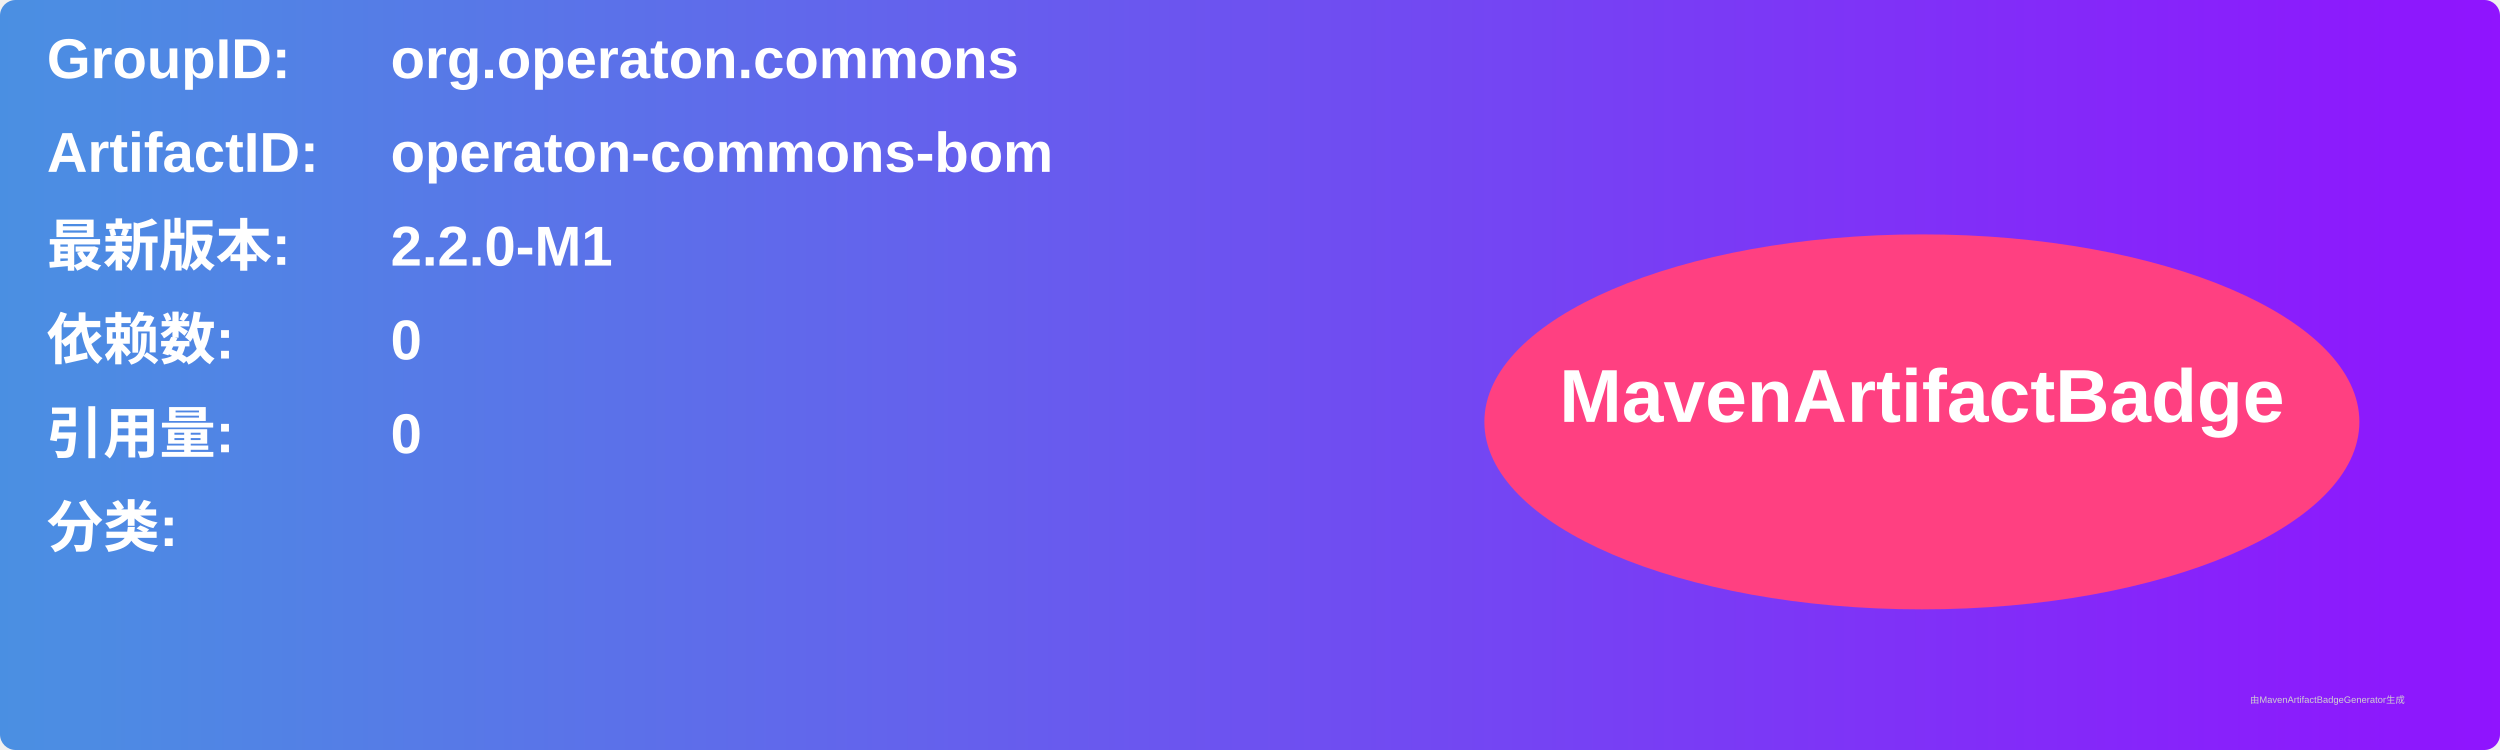
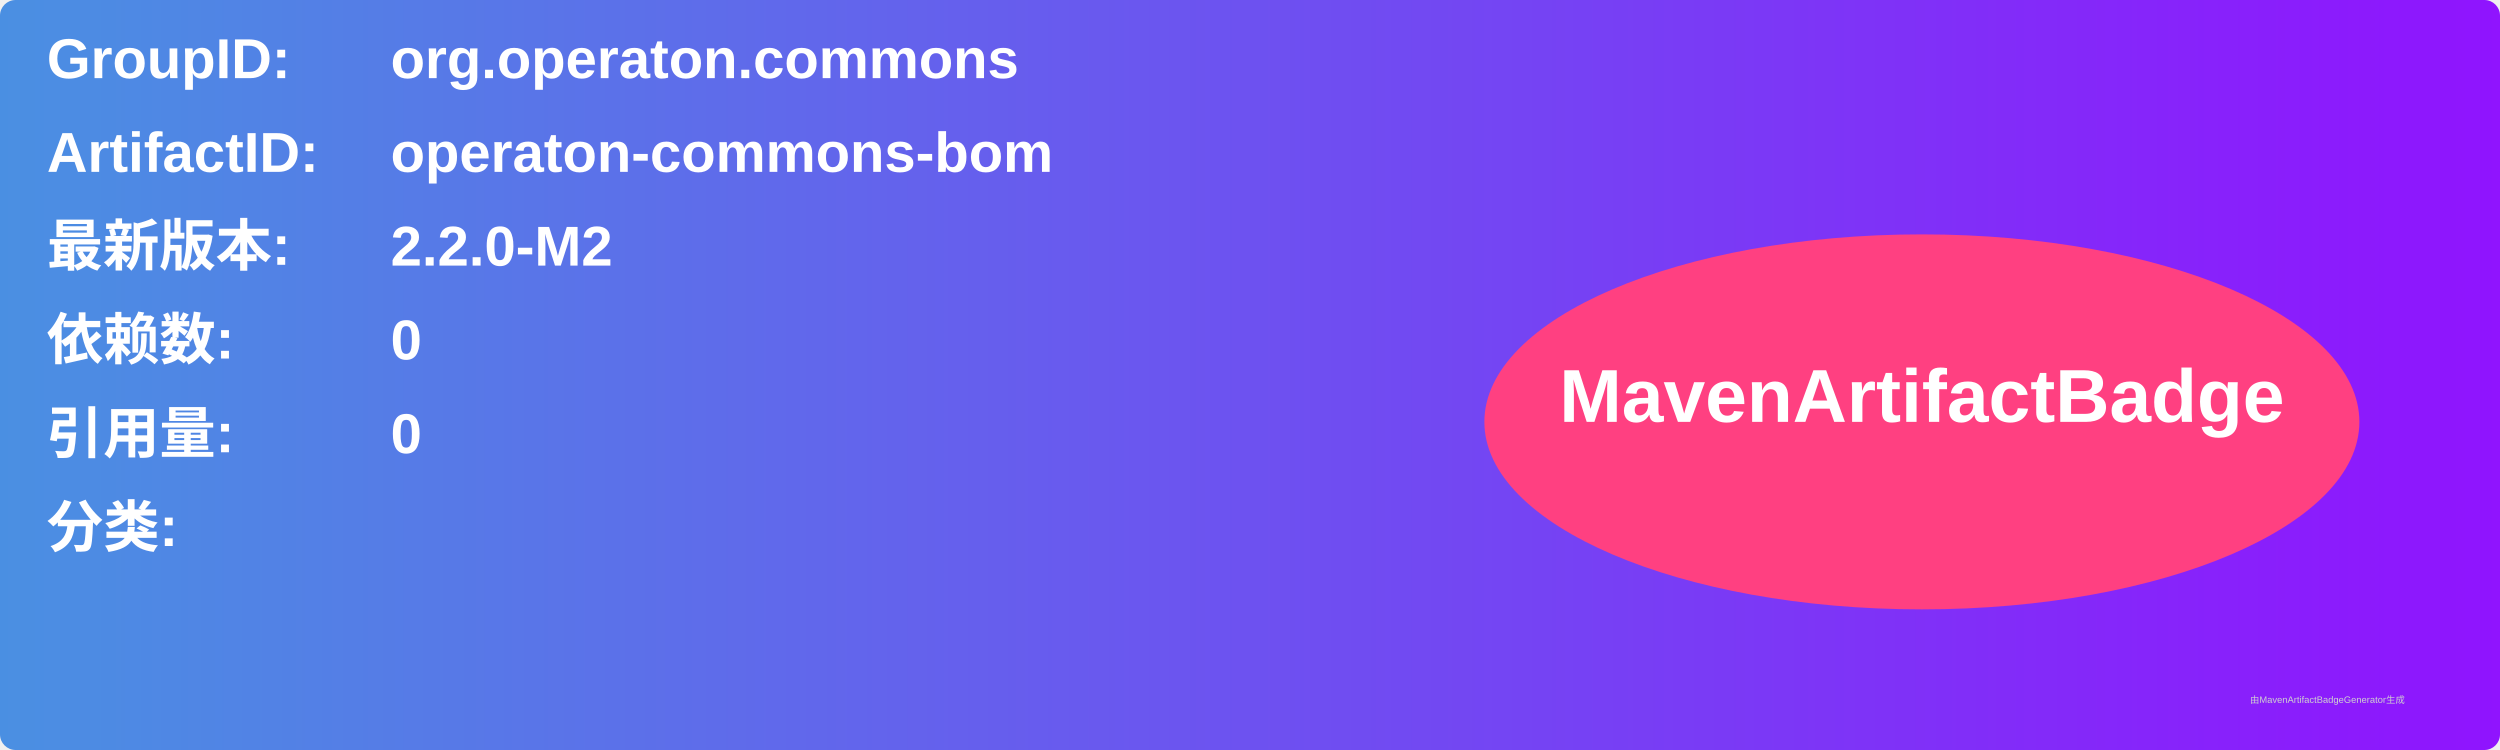
<svg xmlns="http://www.w3.org/2000/svg" width="800" height="240" viewBox="0 0 800 240">
  <linearGradient id="grad" x1="0%" y1="0%" x2="100%" y2="0%">
    <stop offset="0%" stop-color="#4a90e2" />
    <stop offset="100%" stop-color="#9013fe" />
  </linearGradient>
  <rect width="100%" height="100%" rx="5" ry="5" fill="url(#grad)" />
  <g transform="translate(15, 15)">
    <text x="0" y="10" font-family="Arial" font-size="18" fill="white" font-weight="bold" width="260">GroupID:</text>
    <text x="110" y="10" font-family="Arial" font-size="18" fill="white" font-weight="bold" width="460">org.operaton.commons</text>
    <text x="0" y="40" font-family="Arial" font-size="18" fill="white" font-weight="bold" width="260">ArtifactID:</text>
    <text x="110" y="40" font-family="Arial" font-size="18" fill="white" font-weight="bold" width="460">operaton-commons-bom</text>
    <text x="0" y="70" font-family="Arial" font-size="18" fill="white" font-weight="bold">最新版本:</text>
    <text x="110" y="70" font-family="Arial" font-size="18" fill="white" font-weight="bold">
-       <tspan font-weight="bold">2.2.0-M1</tspan>
+       <tspan font-weight="bold">2.2.0-M2</tspan>
    </text>
    <text x="0" y="100" font-family="Arial" font-size="18" fill="white" font-weight="bold">依赖数: </text>
    <text x="110" y="100" font-family="Arial" font-size="18" fill="white">
      <tspan font-weight="bold">0</tspan>
    </text>
    <text x="0" y="130" font-family="Arial" font-size="18" fill="white" font-weight="bold">引用量: </text>
    <text x="110" y="130" font-family="Arial" font-size="18" fill="white">
      <tspan font-weight="bold">0</tspan>
    </text>
    <text x="0" y="160" font-family="Arial" font-size="18" fill="white" font-weight="bold">分类:</text>
    <text x="10" y="190" font-family="Arial" font-size="10" fill="white">
      <tspan font-weight="bold" />
    </text>
    <ellipse cx="600" cy="120" rx="140" ry="60" fill="#ff4081" />
    <text x="600" y="120" text-anchor="middle" font-family="Arial" font-size="24" fill="white" font-weight="bold">MavenArtifactBadge</text>
  </g>
  <text x="720" y="225" font-family="Arial" font-size="3" fill="#d0d0d0">由MavenArtifactBadgeGenerator生成</text>
</svg>
